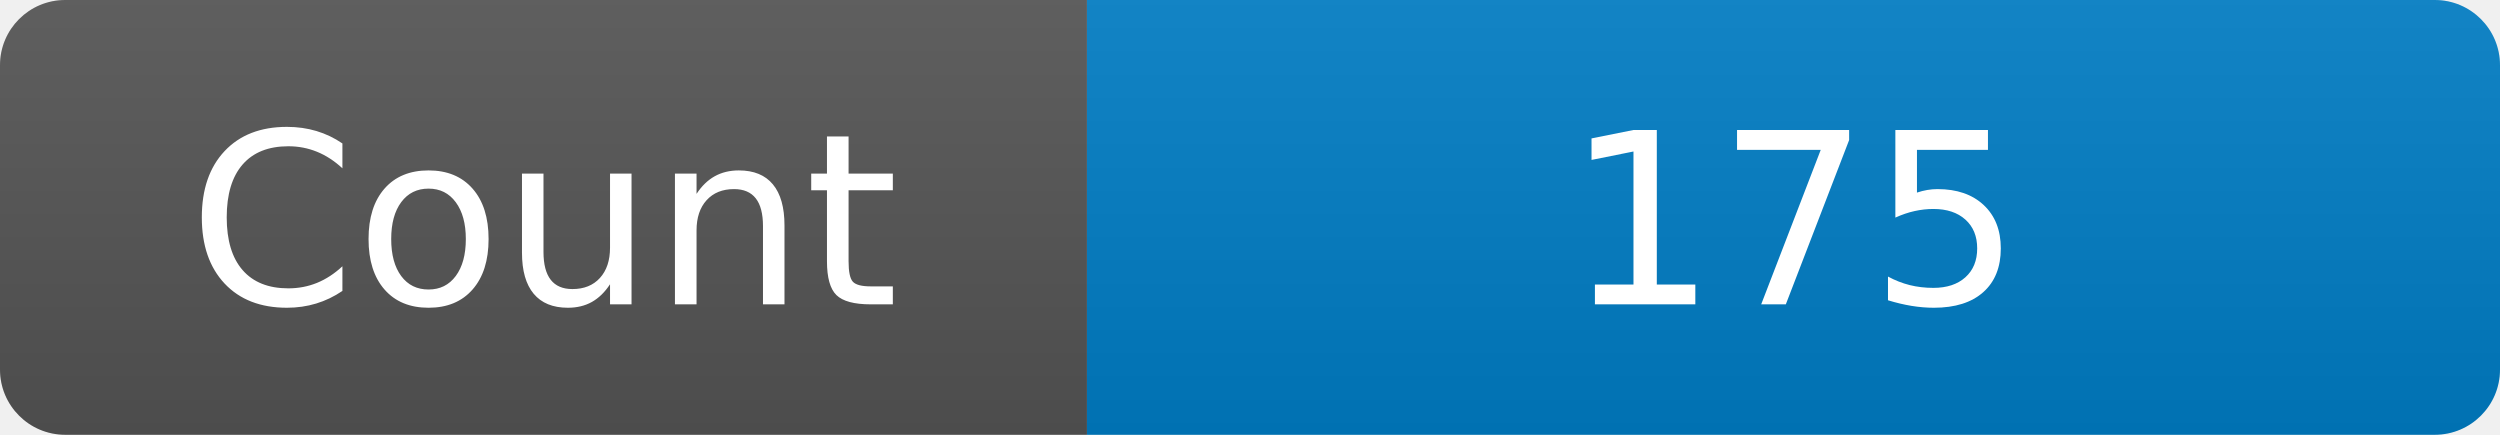
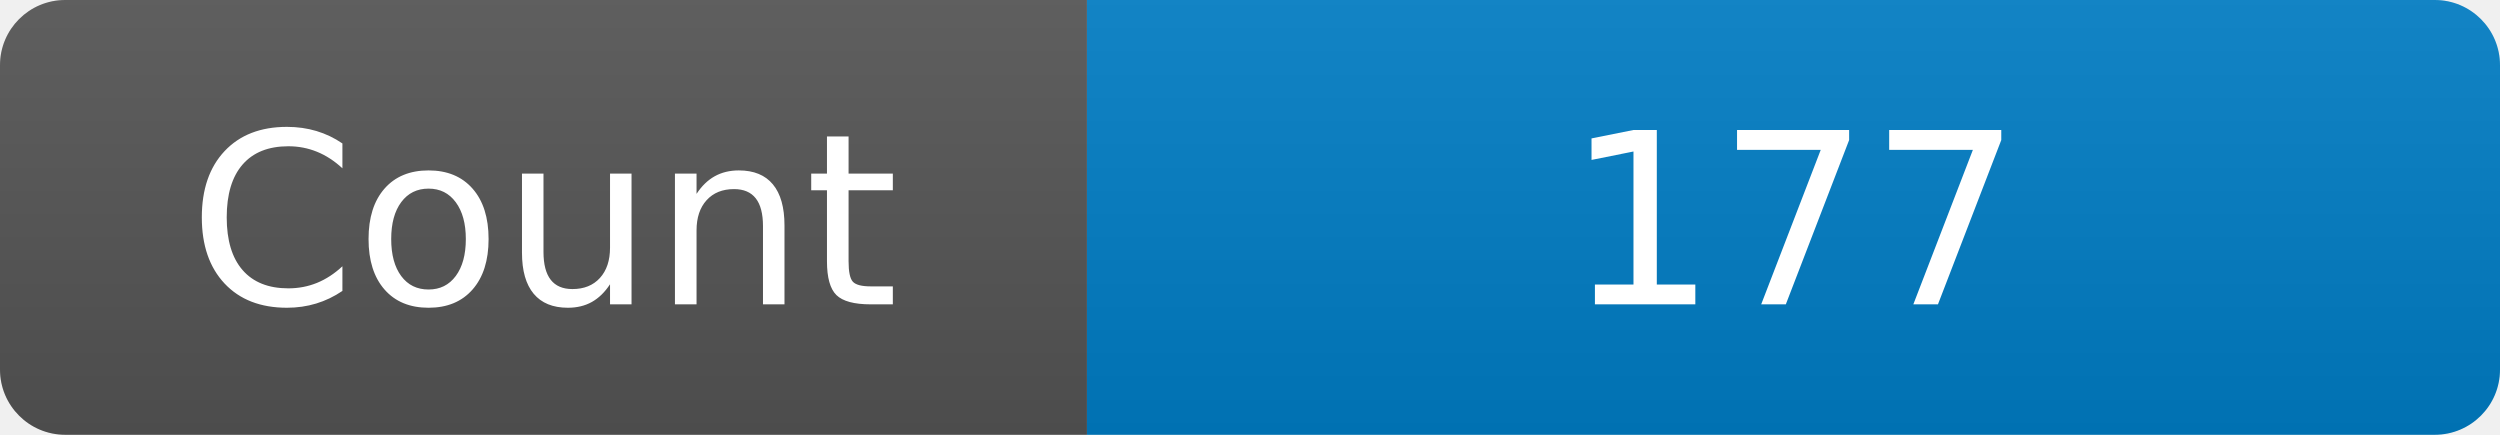
<svg xmlns="http://www.w3.org/2000/svg" width="115" height="20" role="img" aria-label="Maintained?: yes">
  <linearGradient id="s" x2="0" y2="100%">
    <stop offset="0" stop-color="#bbb" stop-opacity=".1" />
    <stop offset="1" stop-opacity=".1" />
  </linearGradient>
  <clipPath id="r">
    <rect width="115" height="20" rx="3" fill="#fff" />
  </clipPath>
  <g clip-path="url(#r)">
    <rect width="50" height="20" fill="#555" />
    <rect x="50" width="160" height="20" fill="#007ec6" />
    <rect width="115" height="20" fill="url(#s)" />
  </g>
  <g fill="#fff" text-anchor="middle" font-family="Verdana,Geneva,DejaVu Sans,sans-serif" font-size="110">
    <text x="250" y="140" transform="scale(.1)" fill="#fff">Count</text>
-     <text x="825" y="140" transform="scale(.1)" fill="#fff">175</text>
+     <text x="825" y="140" transform="scale(.1)" fill="#fff">177</text>
  </g>
</svg>
